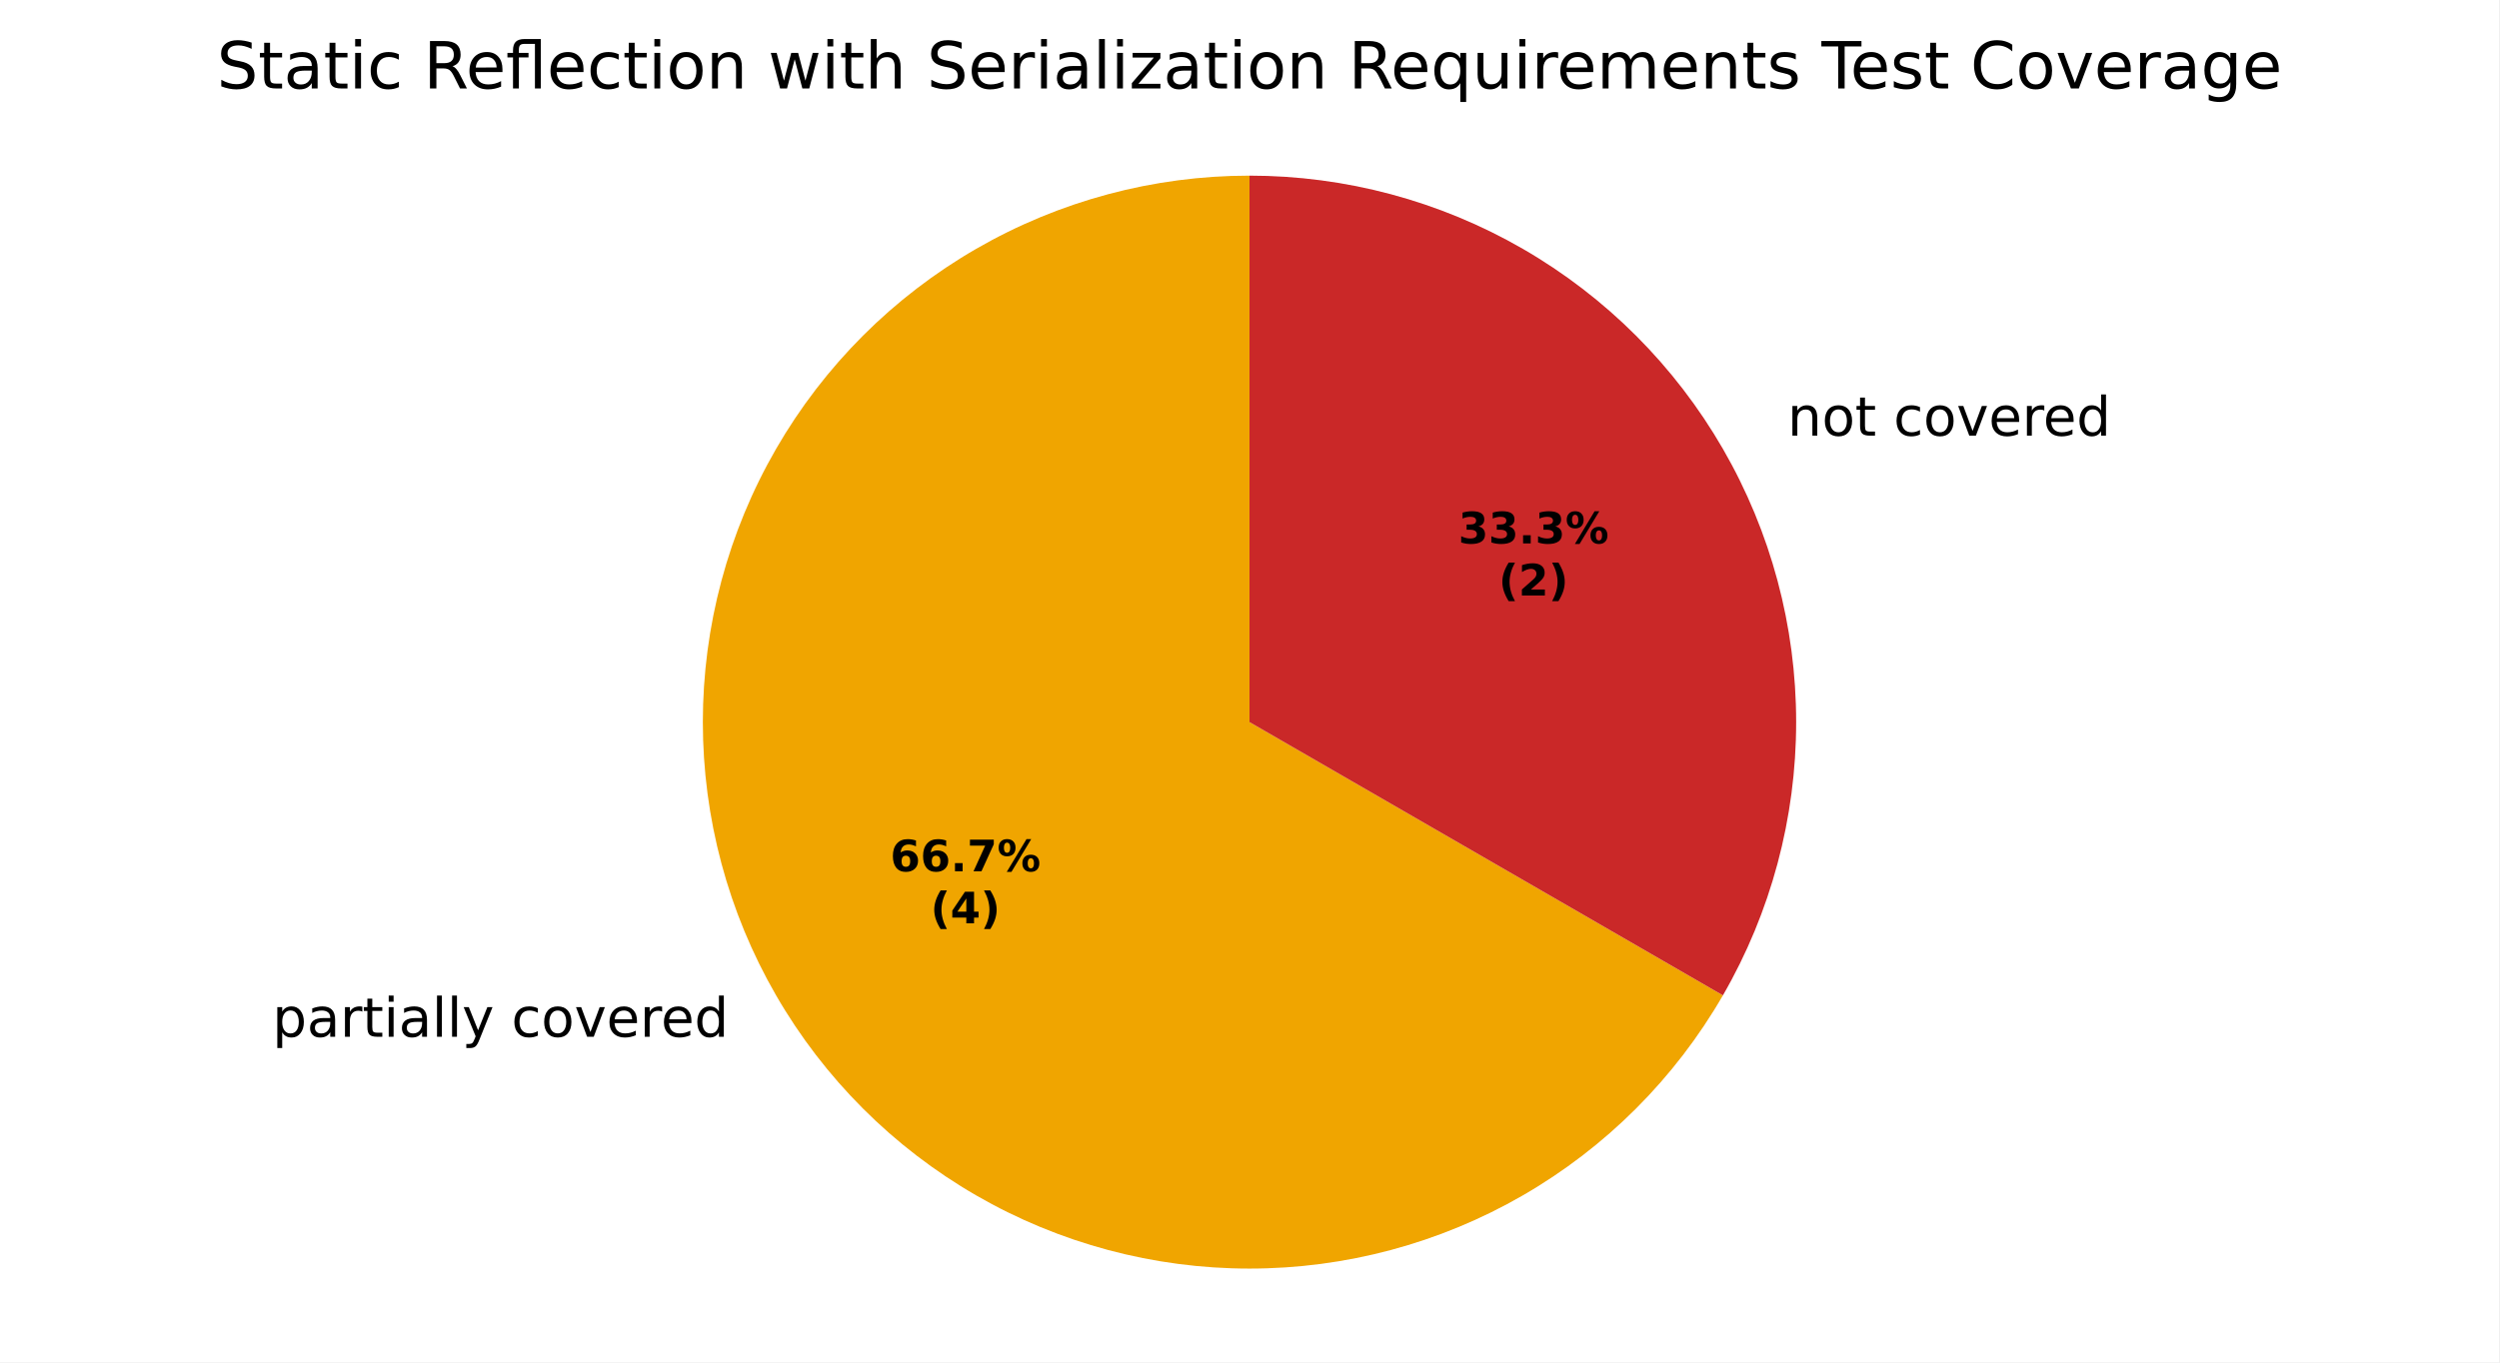
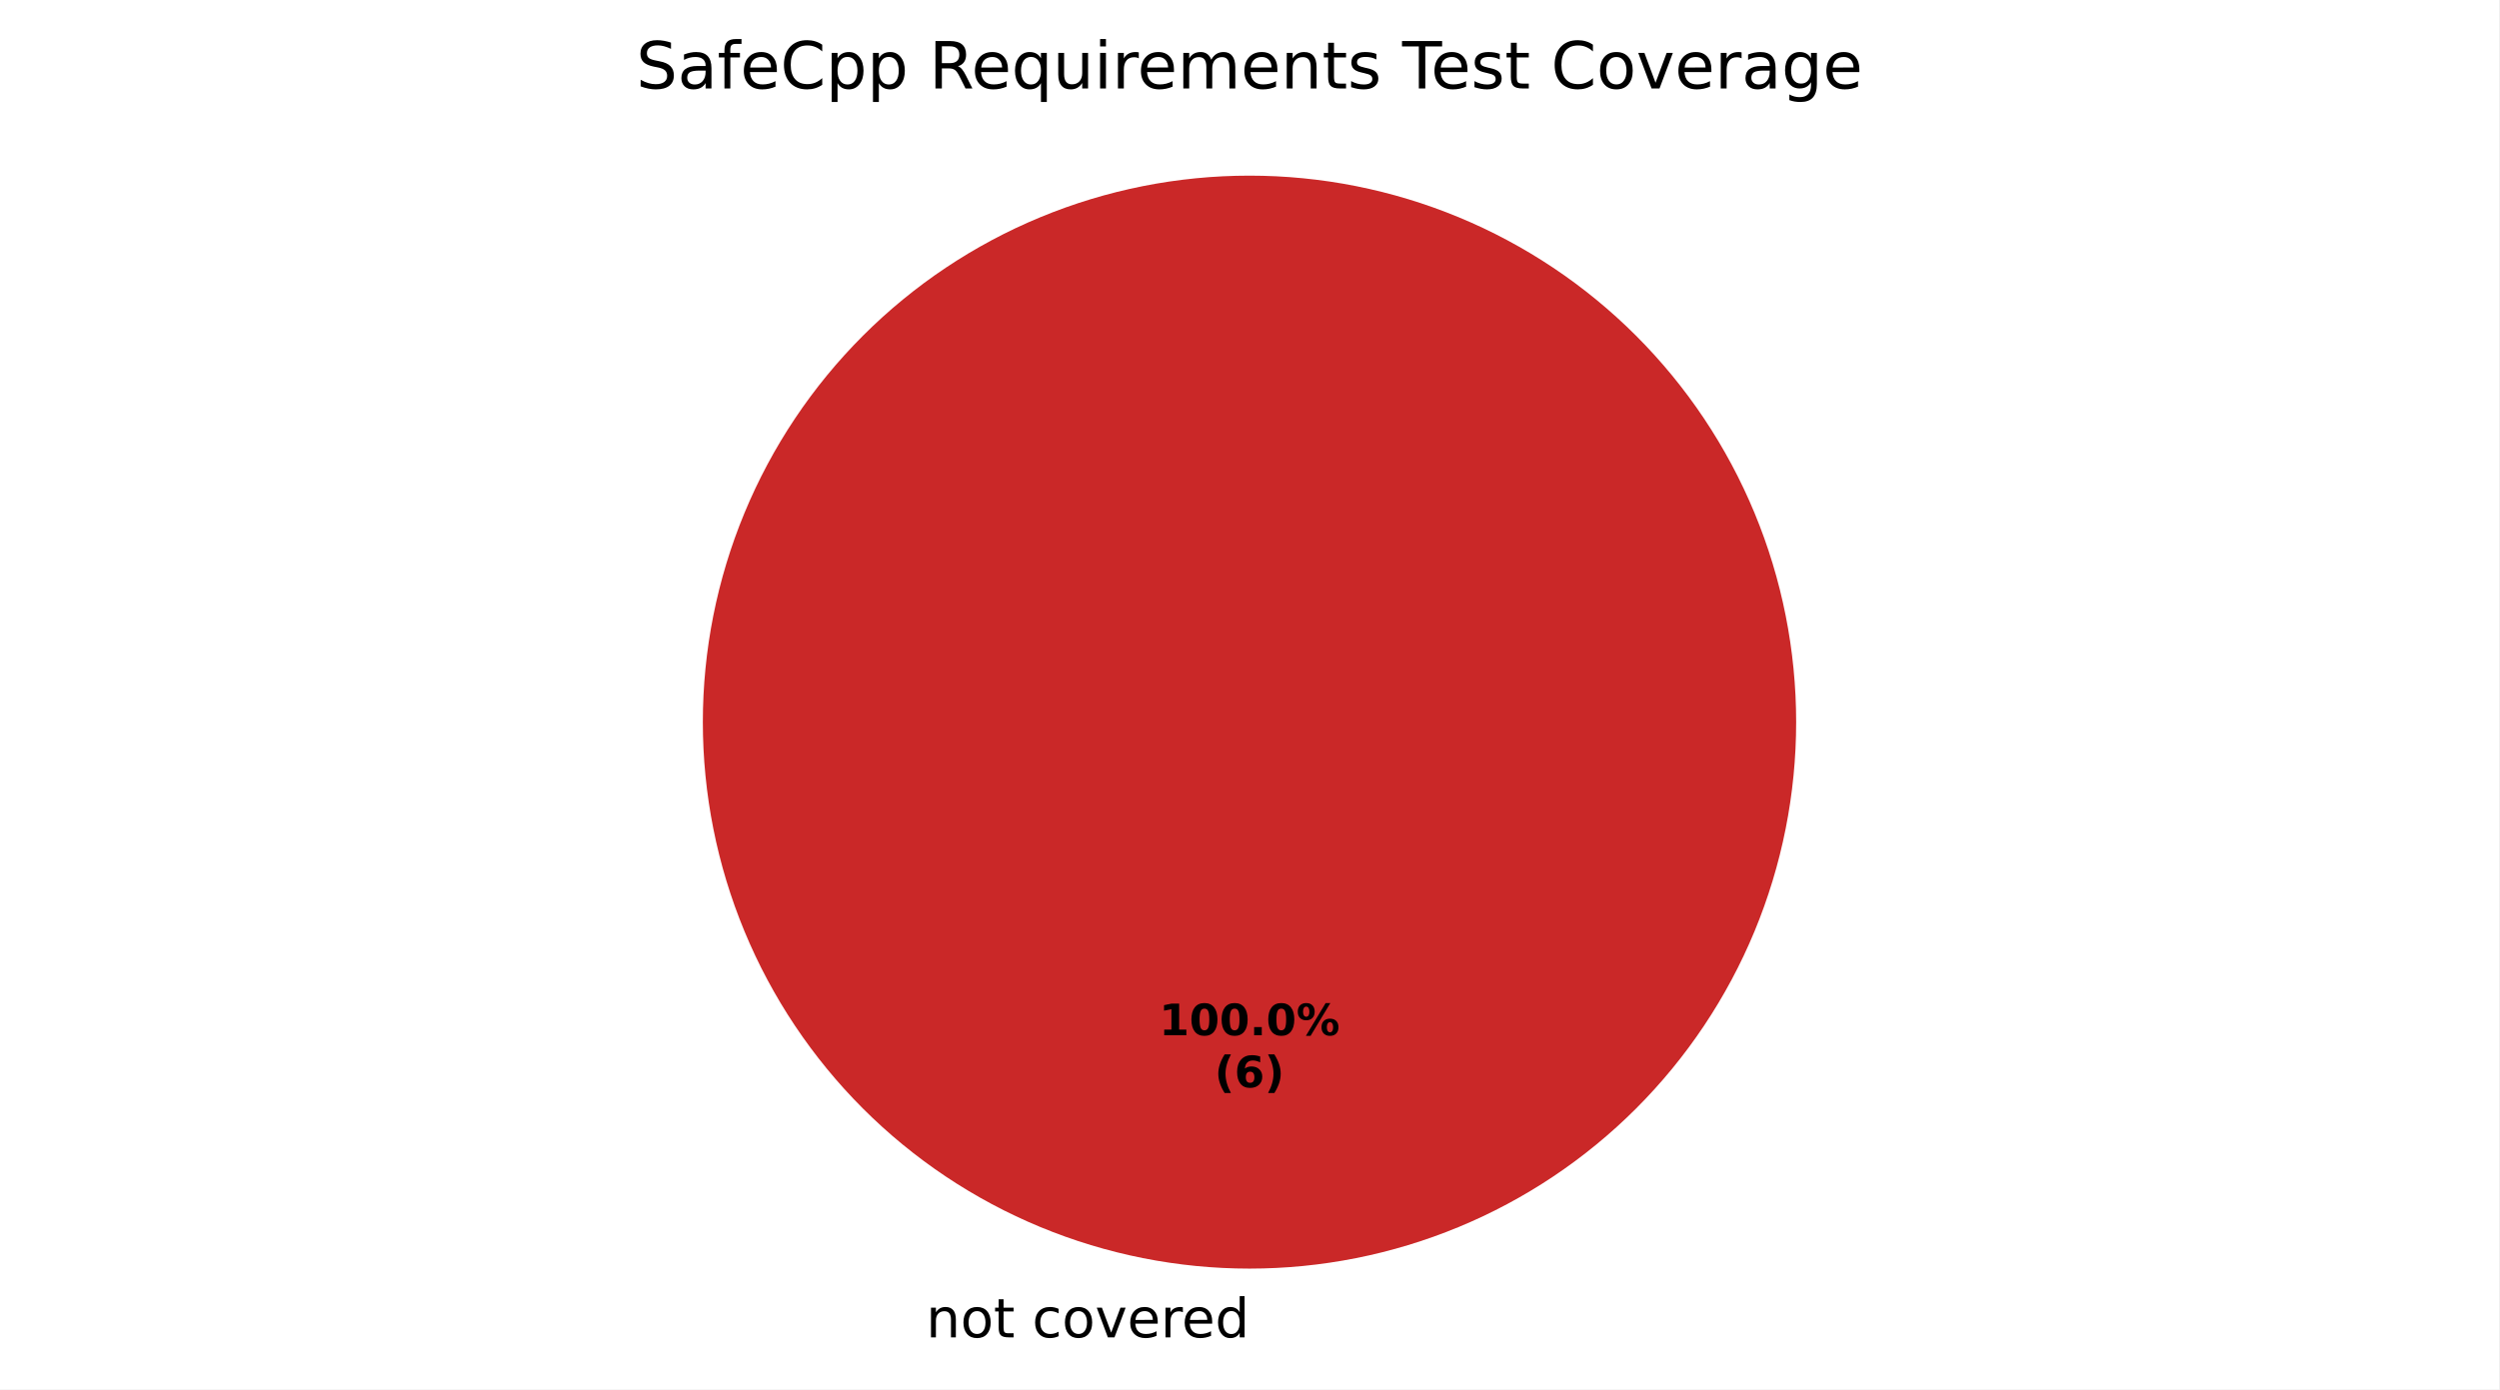
- <svg xmlns="http://www.w3.org/2000/svg" xmlns:xlink="http://www.w3.org/1999/xlink" width="460.8pt" height="251.278pt" viewBox="0 0 460.8 251.278" version="1.1">
+ <svg xmlns="http://www.w3.org/2000/svg" xmlns:xlink="http://www.w3.org/1999/xlink" width="460.8pt" height="256.279pt" viewBox="0 0 460.8 256.279" version="1.1">
  <defs>
    <style type="text/css">*{stroke-linejoin: round; stroke-linecap: butt}</style>
  </defs>
  <g id="figure_1">
    <g id="patch_1">
-       <path d="M 0 251.278  L 460.8 251.278  L 460.8 0  L 0 0  z " style="fill: #ffffff" />
+       <path d="M 0 256.279  L 460.8 256.279  L 460.8 0  L 0 0  z " style="fill: #ffffff" />
    </g>
    <g id="axes_1">
      <g id="patch_2">
        <path d="M 230.4 32.398  C 230.4 32.398 230.4 32.398 230.4 32.398  L 230.4 133.198  z " style="fill: #37a12d" />
      </g>
      <g id="patch_3">
-         <path d="M 230.4 32.398  C 212.707 32.398 195.322 37.056 180 45.903  C 164.678 54.749 151.951 67.476 143.105 82.798  C 134.258 98.121 129.6 115.505 129.6 133.198  C 129.6 150.891 134.258 168.276 143.105 183.598  C 151.951 198.921 164.678 211.647 180 220.493  C 195.322 229.34 212.707 233.998 230.4 233.998  C 248.093 233.998 265.478 229.34 280.8 220.493  C 296.122 211.647 308.849 198.921 317.695 183.598  L 230.4 133.198  z " style="fill: #f0a500" />
+         <path d="M 230.4 32.398  C 230.4 32.398 230.4 32.398 230.4 32.398  L 230.4 133.198  z " style="fill: #f0a500" />
      </g>
      <g id="patch_4">
-         <path d="M 317.695 183.598  C 326.542 168.276 331.2 150.891 331.2 133.198  C 331.2 115.505 326.542 98.121 317.695 82.798  C 308.849 67.476 296.122 54.749 280.8 45.903  C 265.478 37.056 248.093 32.398 230.4 32.398  L 230.4 133.198  z " style="fill: #ca2828" />
+         <path d="M 331.2 133.198  C 331.2 119.961 328.593 106.853 323.527 94.624  C 318.462 82.394 311.036 71.282 301.676 61.922  C 292.316 52.562 281.204 45.137 268.974 40.071  C 256.745 35.006 243.637 32.398 230.4 32.398  C 217.163 32.398 204.055 35.006 191.826 40.071  C 179.596 45.137 168.484 52.562 159.124 61.922  C 149.764 71.282 142.338 82.394 137.273 94.624  C 132.207 106.853 129.6 119.961 129.6 133.198  C 129.6 146.435 132.207 159.543 137.273 171.773  C 142.338 184.002 149.764 195.115 159.124 204.474  C 168.484 213.834 179.596 221.26 191.826 226.325  C 204.055 231.391 217.163 233.998 230.4 233.998  C 243.637 233.998 256.745 231.391 268.974 226.325  C 281.204 221.26 292.316 213.834 301.676 204.474  C 311.036 195.115 318.462 184.002 323.527 171.773  C 328.593 159.543 331.2 146.435 331.2 133.198  M 230.4 133.198  z " style="fill: #ca2828" />
      </g>
      <g id="matplotlib.axis_1" />
      <g id="matplotlib.axis_2" />
      <g id="text_1">
-         <g transform="translate(47.04854 191.2362) scale(0.1 -0.1)">
+         <g transform="translate(167.5859 246.6762) scale(0.1 -0.1)">
          <defs>
            <path id="DejaVuSans-3" transform="scale(0.015625)" />
-             <path id="DejaVuSans-53" d="M 1159 525  L 1159 -1331  L 581 -1331  L 581 3500  L 1159 3500  L 1159 2969  Q 1341 3281 1617 3432  Q 1894 3584 2278 3584  Q 2916 3584 3314 3078  Q 3713 2572 3713 1747  Q 3713 922 3314 415  Q 2916 -91 2278 -91  Q 1894 -91 1617 61  Q 1341 213 1159 525  z M 3116 1747  Q 3116 2381 2855 2742  Q 2594 3103 2138 3103  Q 1681 3103 1420 2742  Q 1159 2381 1159 1747  Q 1159 1113 1420 752  Q 1681 391 2138 391  Q 2594 391 2855 752  Q 3116 1113 3116 1747  z " transform="scale(0.015625)" />
-             <path id="DejaVuSans-44" d="M 2194 1759  Q 1497 1759 1228 1600  Q 959 1441 959 1056  Q 959 750 1161 570  Q 1363 391 1709 391  Q 2188 391 2477 730  Q 2766 1069 2766 1631  L 2766 1759  L 2194 1759  z M 3341 1997  L 3341 0  L 2766 0  L 2766 531  Q 2569 213 2275 61  Q 1981 -91 1556 -91  Q 1019 -91 701 211  Q 384 513 384 1019  Q 384 1609 779 1909  Q 1175 2209 1959 2209  L 2766 2209  L 2766 2266  Q 2766 2663 2505 2880  Q 2244 3097 1772 3097  Q 1472 3097 1187 3025  Q 903 2953 641 2809  L 641 3341  Q 956 3463 1253 3523  Q 1550 3584 1831 3584  Q 2591 3584 2966 3190  Q 3341 2797 3341 1997  z " transform="scale(0.015625)" />
-             <path id="DejaVuSans-55" d="M 2631 2963  Q 2534 3019 2420 3045  Q 2306 3072 2169 3072  Q 1681 3072 1420 2755  Q 1159 2438 1159 1844  L 1159 0  L 581 0  L 581 3500  L 1159 3500  L 1159 2956  Q 1341 3275 1631 3429  Q 1922 3584 2338 3584  Q 2397 3584 2469 3576  Q 2541 3569 2628 3553  L 2631 2963  z " transform="scale(0.015625)" />
+             <path id="DejaVuSans-51" d="M 3513 2113  L 3513 0  L 2938 0  L 2938 2094  Q 2938 2591 2744 2837  Q 2550 3084 2163 3084  Q 1697 3084 1428 2787  Q 1159 2491 1159 1978  L 1159 0  L 581 0  L 581 3500  L 1159 3500  L 1159 2956  Q 1366 3272 1645 3428  Q 1925 3584 2291 3584  Q 2894 3584 3203 3211  Q 3513 2838 3513 2113  z " transform="scale(0.015625)" />
+             <path id="DejaVuSans-52" d="M 1959 3097  Q 1497 3097 1228 2736  Q 959 2375 959 1747  Q 959 1119 1226 758  Q 1494 397 1959 397  Q 2419 397 2687 759  Q 2956 1122 2956 1747  Q 2956 2369 2687 2733  Q 2419 3097 1959 3097  z M 1959 3584  Q 2709 3584 3137 3096  Q 3566 2609 3566 1747  Q 3566 888 3137 398  Q 2709 -91 1959 -91  Q 1206 -91 779 398  Q 353 888 353 1747  Q 353 2609 779 3096  Q 1206 3584 1959 3584  z " transform="scale(0.015625)" />
            <path id="DejaVuSans-57" d="M 1172 4494  L 1172 3500  L 2356 3500  L 2356 3053  L 1172 3053  L 1172 1153  Q 1172 725 1289 603  Q 1406 481 1766 481  L 2356 481  L 2356 0  L 1766 0  Q 1100 0 847 248  Q 594 497 594 1153  L 594 3053  L 172 3053  L 172 3500  L 594 3500  L 594 4494  L 1172 4494  z " transform="scale(0.015625)" />
-             <path id="DejaVuSans-4c" d="M 603 3500  L 1178 3500  L 1178 0  L 603 0  L 603 3500  z M 603 4863  L 1178 4863  L 1178 4134  L 603 4134  L 603 4863  z " transform="scale(0.015625)" />
-             <path id="DejaVuSans-4f" d="M 603 4863  L 1178 4863  L 1178 0  L 603 0  L 603 4863  z " transform="scale(0.015625)" />
-             <path id="DejaVuSans-5c" d="M 2059 -325  Q 1816 -950 1584 -1140  Q 1353 -1331 966 -1331  L 506 -1331  L 506 -850  L 844 -850  Q 1081 -850 1212 -737  Q 1344 -625 1503 -206  L 1606 56  L 191 3500  L 800 3500  L 1894 763  L 2988 3500  L 3597 3500  L 2059 -325  z " transform="scale(0.015625)" />
            <path id="DejaVuSans-46" d="M 3122 3366  L 3122 2828  Q 2878 2963 2633 3030  Q 2388 3097 2138 3097  Q 1578 3097 1268 2742  Q 959 2388 959 1747  Q 959 1106 1268 751  Q 1578 397 2138 397  Q 2388 397 2633 464  Q 2878 531 3122 666  L 3122 134  Q 2881 22 2623 -34  Q 2366 -91 2075 -91  Q 1284 -91 818 406  Q 353 903 353 1747  Q 353 2603 823 3093  Q 1294 3584 2113 3584  Q 2378 3584 2631 3529  Q 2884 3475 3122 3366  z " transform="scale(0.015625)" />
-             <path id="DejaVuSans-52" d="M 1959 3097  Q 1497 3097 1228 2736  Q 959 2375 959 1747  Q 959 1119 1226 758  Q 1494 397 1959 397  Q 2419 397 2687 759  Q 2956 1122 2956 1747  Q 2956 2369 2687 2733  Q 2419 3097 1959 3097  z M 1959 3584  Q 2709 3584 3137 3096  Q 3566 2609 3566 1747  Q 3566 888 3137 398  Q 2709 -91 1959 -91  Q 1206 -91 779 398  Q 353 888 353 1747  Q 353 2609 779 3096  Q 1206 3584 1959 3584  z " transform="scale(0.015625)" />
            <path id="DejaVuSans-59" d="M 191 3500  L 800 3500  L 1894 563  L 2988 3500  L 3597 3500  L 2284 0  L 1503 0  L 191 3500  z " transform="scale(0.015625)" />
            <path id="DejaVuSans-48" d="M 3597 1894  L 3597 1613  L 953 1613  Q 991 1019 1311 708  Q 1631 397 2203 397  Q 2534 397 2845 478  Q 3156 559 3463 722  L 3463 178  Q 3153 47 2828 -22  Q 2503 -91 2169 -91  Q 1331 -91 842 396  Q 353 884 353 1716  Q 353 2575 817 3079  Q 1281 3584 2069 3584  Q 2775 3584 3186 3129  Q 3597 2675 3597 1894  z M 3022 2063  Q 3016 2534 2758 2815  Q 2500 3097 2075 3097  Q 1594 3097 1305 2825  Q 1016 2553 972 2059  L 3022 2063  z " transform="scale(0.015625)" />
+             <path id="DejaVuSans-55" d="M 2631 2963  Q 2534 3019 2420 3045  Q 2306 3072 2169 3072  Q 1681 3072 1420 2755  Q 1159 2438 1159 1844  L 1159 0  L 581 0  L 581 3500  L 1159 3500  L 1159 2956  Q 1341 3275 1631 3429  Q 1922 3584 2338 3584  Q 2397 3584 2469 3576  Q 2541 3569 2628 3553  L 2631 2963  z " transform="scale(0.015625)" />
            <path id="DejaVuSans-47" d="M 2906 2969  L 2906 4863  L 3481 4863  L 3481 0  L 2906 0  L 2906 525  Q 2725 213 2448 61  Q 2172 -91 1784 -91  Q 1150 -91 751 415  Q 353 922 353 1747  Q 353 2572 751 3078  Q 1150 3584 1784 3584  Q 2172 3584 2448 3432  Q 2725 3281 2906 2969  z M 947 1747  Q 947 1113 1208 752  Q 1469 391 1925 391  Q 2381 391 2643 752  Q 2906 1113 2906 1747  Q 2906 2381 2643 2742  Q 2381 3103 1925 3103  Q 1469 3103 1208 2742  Q 947 2381 947 1747  z " transform="scale(0.015625)" />
-           </defs>
-           <use xlink:href="#DejaVuSans-3" />
-           <use xlink:href="#DejaVuSans-53" transform="translate(31.78125 0)" />
-           <use xlink:href="#DejaVuSans-44" transform="translate(95.26562 0)" />
-           <use xlink:href="#DejaVuSans-55" transform="translate(156.5469 0)" />
-           <use xlink:href="#DejaVuSans-57" transform="translate(197.6562 0)" />
-           <use xlink:href="#DejaVuSans-4c" transform="translate(236.8594 0)" />
-           <use xlink:href="#DejaVuSans-44" transform="translate(264.6406 0)" />
-           <use xlink:href="#DejaVuSans-4f" transform="translate(325.9219 0)" />
-           <use xlink:href="#DejaVuSans-4f" transform="translate(353.7031 0)" />
-           <use xlink:href="#DejaVuSans-5c" transform="translate(381.4844 0)" />
-           <use xlink:href="#DejaVuSans-3" transform="translate(440.6719 0)" />
-           <use xlink:href="#DejaVuSans-46" transform="translate(472.4531 0)" />
-           <use xlink:href="#DejaVuSans-52" transform="translate(527.4375 0)" />
-           <use xlink:href="#DejaVuSans-59" transform="translate(588.625 0)" />
-           <use xlink:href="#DejaVuSans-48" transform="translate(647.8125 0)" />
-           <use xlink:href="#DejaVuSans-55" transform="translate(709.3438 0)" />
-           <use xlink:href="#DejaVuSans-48" transform="translate(748.25 0)" />
-           <use xlink:href="#DejaVuSans-47" transform="translate(809.7812 0)" />
-         </g>
-       </g>
-       <g id="text_2">
-         <g transform="translate(326.4249 80.35617) scale(0.1 -0.1)">
-           <defs>
-             <path id="DejaVuSans-51" d="M 3513 2113  L 3513 0  L 2938 0  L 2938 2094  Q 2938 2591 2744 2837  Q 2550 3084 2163 3084  Q 1697 3084 1428 2787  Q 1159 2491 1159 1978  L 1159 0  L 581 0  L 581 3500  L 1159 3500  L 1159 2956  Q 1366 3272 1645 3428  Q 1925 3584 2291 3584  Q 2894 3584 3203 3211  Q 3513 2838 3513 2113  z " transform="scale(0.015625)" />
          </defs>
          <use xlink:href="#DejaVuSans-3" />
          <use xlink:href="#DejaVuSans-51" transform="translate(31.78125 0)" />
          <use xlink:href="#DejaVuSans-52" transform="translate(95.15625 0)" />
          <use xlink:href="#DejaVuSans-57" transform="translate(156.3438 0)" />
          <use xlink:href="#DejaVuSans-3" transform="translate(195.5469 0)" />
          <use xlink:href="#DejaVuSans-46" transform="translate(227.3281 0)" />
          <use xlink:href="#DejaVuSans-52" transform="translate(282.3125 0)" />
          <use xlink:href="#DejaVuSans-59" transform="translate(343.5 0)" />
          <use xlink:href="#DejaVuSans-48" transform="translate(402.6875 0)" />
          <use xlink:href="#DejaVuSans-55" transform="translate(464.2188 0)" />
          <use xlink:href="#DejaVuSans-48" transform="translate(503.125 0)" />
          <use xlink:href="#DejaVuSans-47" transform="translate(564.6562 0)" />
        </g>
      </g>
-       <g id="text_3">
-         <g transform="translate(164.1459 160.7155) scale(0.08 -0.08)">
+       <g id="text_2">
+         <g transform="translate(213.74 190.9555) scale(0.08 -0.08)">
          <defs>
-             <path id="DejaVuSans-Bold-19" d="M 2316 2303  Q 2000 2303 1842 2098  Q 1684 1894 1684 1484  Q 1684 1075 1842 870  Q 2000 666 2316 666  Q 2634 666 2792 870  Q 2950 1075 2950 1484  Q 2950 1894 2792 2098  Q 2634 2303 2316 2303  z M 3803 4544  L 3803 3681  Q 3506 3822 3243 3889  Q 2981 3956 2731 3956  Q 2194 3956 1894 3657  Q 1594 3359 1544 2772  Q 1750 2925 1990 3001  Q 2231 3078 2516 3078  Q 3231 3078 3670 2659  Q 4109 2241 4109 1563  Q 4109 813 3618 361  Q 3128 -91 2303 -91  Q 1394 -91 895 523  Q 397 1138 397 2266  Q 397 3422 980 4083  Q 1563 4744 2578 4744  Q 2900 4744 3203 4694  Q 3506 4644 3803 4544  z " transform="scale(0.015625)" />
+             <path id="DejaVuSans-Bold-14" d="M 750 831  L 1813 831  L 1813 3847  L 722 3622  L 722 4441  L 1806 4666  L 2950 4666  L 2950 831  L 4013 831  L 4013 0  L 750 0  L 750 831  z " transform="scale(0.015625)" />
+             <path id="DejaVuSans-Bold-13" d="M 2944 2338  Q 2944 3213 2780 3570  Q 2616 3928 2228 3928  Q 1841 3928 1675 3570  Q 1509 3213 1509 2338  Q 1509 1453 1675 1090  Q 1841 728 2228 728  Q 2613 728 2778 1090  Q 2944 1453 2944 2338  z M 4147 2328  Q 4147 1169 3647 539  Q 3147 -91 2228 -91  Q 1306 -91 806 539  Q 306 1169 306 2328  Q 306 3491 806 4120  Q 1306 4750 2228 4750  Q 3147 4750 3647 4120  Q 4147 3491 4147 2328  z " transform="scale(0.015625)" />
            <path id="DejaVuSans-Bold-11" d="M 653 1209  L 1778 1209  L 1778 0  L 653 0  L 653 1209  z " transform="scale(0.015625)" />
-             <path id="DejaVuSans-Bold-1a" d="M 428 4666  L 3944 4666  L 3944 3988  L 2125 0  L 953 0  L 2675 3781  L 428 3781  L 428 4666  z " transform="scale(0.015625)" />
            <path id="DejaVuSans-Bold-8" d="M 4959 1925  Q 4738 1925 4616 1733  Q 4494 1541 4494 1184  Q 4494 825 4614 633  Q 4734 441 4959 441  Q 5184 441 5303 633  Q 5422 825 5422 1184  Q 5422 1541 5301 1733  Q 5181 1925 4959 1925  z M 4959 2450  Q 5541 2450 5875 2112  Q 6209 1775 6209 1184  Q 6209 594 5875 251  Q 5541 -91 4959 -91  Q 4378 -91 4042 251  Q 3706 594 3706 1184  Q 3706 1772 4042 2111  Q 4378 2450 4959 2450  z M 2094 -91  L 1403 -91  L 4319 4750  L 5013 4750  L 2094 -91  z M 1453 4750  Q 2034 4750 2367 4411  Q 2700 4072 2700 3481  Q 2700 2891 2367 2550  Q 2034 2209 1453 2209  Q 872 2209 539 2550  Q 206 2891 206 3481  Q 206 4072 539 4411  Q 872 4750 1453 4750  z M 1453 4225  Q 1228 4225 1106 4031  Q 984 3838 984 3481  Q 984 3122 1106 2926  Q 1228 2731 1453 2731  Q 1678 2731 1798 2926  Q 1919 3122 1919 3481  Q 1919 3838 1797 4031  Q 1675 4225 1453 4225  z " transform="scale(0.015625)" />
          </defs>
-           <use xlink:href="#DejaVuSans-Bold-19" />
-           <use xlink:href="#DejaVuSans-Bold-19" transform="translate(69.57812 0)" />
-           <use xlink:href="#DejaVuSans-Bold-11" transform="translate(139.1562 0)" />
-           <use xlink:href="#DejaVuSans-Bold-1a" transform="translate(177.1406 0)" />
-           <use xlink:href="#DejaVuSans-Bold-8" transform="translate(246.7188 0)" />
+           <use xlink:href="#DejaVuSans-Bold-14" />
+           <use xlink:href="#DejaVuSans-Bold-13" transform="translate(69.57812 0)" />
+           <use xlink:href="#DejaVuSans-Bold-13" transform="translate(139.1562 0)" />
+           <use xlink:href="#DejaVuSans-Bold-11" transform="translate(208.7344 0)" />
+           <use xlink:href="#DejaVuSans-Bold-13" transform="translate(246.7188 0)" />
+           <use xlink:href="#DejaVuSans-Bold-8" transform="translate(316.2969 0)" />
        </g>
-         <g transform="translate(171.5834 170.317) scale(0.08 -0.08)">
+         <g transform="translate(223.9606 200.557) scale(0.08 -0.08)">
          <defs>
            <path id="DejaVuSans-Bold-b" d="M 2413 -844  L 1484 -844  Q 1006 -72 778 623  Q 550 1319 550 2003  Q 550 2688 779 3389  Q 1009 4091 1484 4856  L 2413 4856  Q 2013 4116 1813 3408  Q 1613 2700 1613 2009  Q 1613 1319 1811 609  Q 2009 -100 2413 -844  z " transform="scale(0.015625)" />
-             <path id="DejaVuSans-Bold-17" d="M 2356 3675  L 1038 1722  L 2356 1722  L 2356 3675  z M 2156 4666  L 3494 4666  L 3494 1722  L 4159 1722  L 4159 850  L 3494 850  L 3494 0  L 2356 0  L 2356 850  L 288 850  L 288 1881  L 2156 4666  z " transform="scale(0.015625)" />
+             <path id="DejaVuSans-Bold-19" d="M 2316 2303  Q 2000 2303 1842 2098  Q 1684 1894 1684 1484  Q 1684 1075 1842 870  Q 2000 666 2316 666  Q 2634 666 2792 870  Q 2950 1075 2950 1484  Q 2950 1894 2792 2098  Q 2634 2303 2316 2303  z M 3803 4544  L 3803 3681  Q 3506 3822 3243 3889  Q 2981 3956 2731 3956  Q 2194 3956 1894 3657  Q 1594 3359 1544 2772  Q 1750 2925 1990 3001  Q 2231 3078 2516 3078  Q 3231 3078 3670 2659  Q 4109 2241 4109 1563  Q 4109 813 3618 361  Q 3128 -91 2303 -91  Q 1394 -91 895 523  Q 397 1138 397 2266  Q 397 3422 980 4083  Q 1563 4744 2578 4744  Q 2900 4744 3203 4694  Q 3506 4644 3803 4544  z " transform="scale(0.015625)" />
            <path id="DejaVuSans-Bold-c" d="M 513 -844  Q 913 -100 1113 609  Q 1313 1319 1313 2009  Q 1313 2700 1113 3408  Q 913 4116 513 4856  L 1441 4856  Q 1916 4091 2145 3389  Q 2375 2688 2375 2003  Q 2375 1319 2147 623  Q 1919 -72 1441 -844  L 513 -844  z " transform="scale(0.015625)" />
          </defs>
          <use xlink:href="#DejaVuSans-Bold-b" />
-           <use xlink:href="#DejaVuSans-Bold-17" transform="translate(45.70312 0)" />
+           <use xlink:href="#DejaVuSans-Bold-19" transform="translate(45.70312 0)" />
          <use xlink:href="#DejaVuSans-Bold-c" transform="translate(115.2812 0)" />
        </g>
      </g>
-       <g id="text_4">
-         <g transform="translate(268.9003 100.2355) scale(0.08 -0.08)">
-           <defs>
-             <path id="DejaVuSans-Bold-16" d="M 2981 2516  Q 3453 2394 3698 2092  Q 3944 1791 3944 1325  Q 3944 631 3412 270  Q 2881 -91 1863 -91  Q 1503 -91 1142 -33  Q 781 25 428 141  L 428 1069  Q 766 900 1098 814  Q 1431 728 1753 728  Q 2231 728 2486 893  Q 2741 1059 2741 1369  Q 2741 1688 2480 1852  Q 2219 2016 1709 2016  L 1228 2016  L 1228 2791  L 1734 2791  Q 2188 2791 2409 2933  Q 2631 3075 2631 3366  Q 2631 3634 2415 3781  Q 2200 3928 1806 3928  Q 1516 3928 1219 3862  Q 922 3797 628 3669  L 628 4550  Q 984 4650 1334 4700  Q 1684 4750 2022 4750  Q 2931 4750 3382 4451  Q 3834 4153 3834 3553  Q 3834 3144 3618 2883  Q 3403 2622 2981 2516  z " transform="scale(0.015625)" />
-           </defs>
-           <use xlink:href="#DejaVuSans-Bold-16" />
-           <use xlink:href="#DejaVuSans-Bold-16" transform="translate(69.57812 0)" />
-           <use xlink:href="#DejaVuSans-Bold-11" transform="translate(139.1562 0)" />
-           <use xlink:href="#DejaVuSans-Bold-16" transform="translate(177.1406 0)" />
-           <use xlink:href="#DejaVuSans-Bold-8" transform="translate(246.7188 0)" />
-         </g>
-         <g transform="translate(276.3378 109.837) scale(0.08 -0.08)">
-           <defs>
-             <path id="DejaVuSans-Bold-15" d="M 1844 884  L 3897 884  L 3897 0  L 506 0  L 506 884  L 2209 2388  Q 2438 2594 2547 2791  Q 2656 2988 2656 3200  Q 2656 3528 2436 3728  Q 2216 3928 1850 3928  Q 1569 3928 1234 3808  Q 900 3688 519 3450  L 519 4475  Q 925 4609 1322 4679  Q 1719 4750 2100 4750  Q 2938 4750 3402 4381  Q 3866 4013 3866 3353  Q 3866 2972 3669 2642  Q 3472 2313 2841 1759  L 1844 884  z " transform="scale(0.015625)" />
-           </defs>
-           <use xlink:href="#DejaVuSans-Bold-b" />
-           <use xlink:href="#DejaVuSans-Bold-15" transform="translate(45.70312 0)" />
-           <use xlink:href="#DejaVuSans-Bold-c" transform="translate(115.2812 0)" />
-         </g>
-       </g>
-       <g id="text_5">
-         <g transform="translate(39.97875 16.31812) scale(0.12 -0.12)">
+       <g id="text_3">
+         <g transform="translate(117.3047 16.31812) scale(0.12 -0.12)">
          <defs>
            <path id="DejaVuSans-36" d="M 3425 4513  L 3425 3897  Q 3066 4069 2747 4153  Q 2428 4238 2131 4238  Q 1616 4238 1336 4038  Q 1056 3838 1056 3469  Q 1056 3159 1242 3001  Q 1428 2844 1947 2747  L 2328 2669  Q 3034 2534 3370 2195  Q 3706 1856 3706 1288  Q 3706 609 3251 259  Q 2797 -91 1919 -91  Q 1588 -91 1214 -16  Q 841 59 441 206  L 441 856  Q 825 641 1194 531  Q 1563 422 1919 422  Q 2459 422 2753 634  Q 3047 847 3047 1241  Q 3047 1584 2836 1778  Q 2625 1972 2144 2069  L 1759 2144  Q 1053 2284 737 2584  Q 422 2884 422 3419  Q 422 4038 858 4394  Q 1294 4750 2059 4750  Q 2388 4750 2728 4690  Q 3069 4631 3425 4513  z " transform="scale(0.015625)" />
+             <path id="DejaVuSans-44" d="M 2194 1759  Q 1497 1759 1228 1600  Q 959 1441 959 1056  Q 959 750 1161 570  Q 1363 391 1709 391  Q 2188 391 2477 730  Q 2766 1069 2766 1631  L 2766 1759  L 2194 1759  z M 3341 1997  L 3341 0  L 2766 0  L 2766 531  Q 2569 213 2275 61  Q 1981 -91 1556 -91  Q 1019 -91 701 211  Q 384 513 384 1019  Q 384 1609 779 1909  Q 1175 2209 1959 2209  L 2766 2209  L 2766 2266  Q 2766 2663 2505 2880  Q 2244 3097 1772 3097  Q 1472 3097 1187 3025  Q 903 2953 641 2809  L 641 3341  Q 956 3463 1253 3523  Q 1550 3584 1831 3584  Q 2591 3584 2966 3190  Q 3341 2797 3341 1997  z " transform="scale(0.015625)" />
+             <path id="DejaVuSans-49" d="M 2375 4863  L 2375 4384  L 1825 4384  Q 1516 4384 1395 4259  Q 1275 4134 1275 3809  L 1275 3500  L 2222 3500  L 2222 3053  L 1275 3053  L 1275 0  L 697 0  L 697 3053  L 147 3053  L 147 3500  L 697 3500  L 697 3744  Q 697 4328 969 4595  Q 1241 4863 1831 4863  L 2375 4863  z " transform="scale(0.015625)" />
+             <path id="DejaVuSans-26" d="M 4122 4306  L 4122 3641  Q 3803 3938 3442 4084  Q 3081 4231 2675 4231  Q 1875 4231 1450 3742  Q 1025 3253 1025 2328  Q 1025 1406 1450 917  Q 1875 428 2675 428  Q 3081 428 3442 575  Q 3803 722 4122 1019  L 4122 359  Q 3791 134 3420 21  Q 3050 -91 2638 -91  Q 1578 -91 968 557  Q 359 1206 359 2328  Q 359 3453 968 4101  Q 1578 4750 2638 4750  Q 3056 4750 3426 4639  Q 3797 4528 4122 4306  z " transform="scale(0.015625)" />
+             <path id="DejaVuSans-53" d="M 1159 525  L 1159 -1331  L 581 -1331  L 581 3500  L 1159 3500  L 1159 2969  Q 1341 3281 1617 3432  Q 1894 3584 2278 3584  Q 2916 3584 3314 3078  Q 3713 2572 3713 1747  Q 3713 922 3314 415  Q 2916 -91 2278 -91  Q 1894 -91 1617 61  Q 1341 213 1159 525  z M 3116 1747  Q 3116 2381 2855 2742  Q 2594 3103 2138 3103  Q 1681 3103 1420 2742  Q 1159 2381 1159 1747  Q 1159 1113 1420 752  Q 1681 391 2138 391  Q 2594 391 2855 752  Q 3116 1113 3116 1747  z " transform="scale(0.015625)" />
            <path id="DejaVuSans-35" d="M 2841 2188  Q 3044 2119 3236 1894  Q 3428 1669 3622 1275  L 4263 0  L 3584 0  L 2988 1197  Q 2756 1666 2539 1819  Q 2322 1972 1947 1972  L 1259 1972  L 1259 0  L 628 0  L 628 4666  L 2053 4666  Q 2853 4666 3247 4331  Q 3641 3997 3641 3322  Q 3641 2881 3436 2590  Q 3231 2300 2841 2188  z M 1259 4147  L 1259 2491  L 2053 2491  Q 2509 2491 2742 2702  Q 2975 2913 2975 3322  Q 2975 3731 2742 3939  Q 2509 4147 2053 4147  L 1259 4147  z " transform="scale(0.015625)" />
-             <path id="DejaVuSans-13b0" d="M 1831 4863  L 3431 4863  L 3431 0  L 2853 0  L 2853 4384  L 1825 4384  Q 1516 4384 1395 4259  Q 1275 4134 1275 3809  L 1275 3500  L 2222 3500  L 2222 3053  L 1275 3053  L 1275 0  L 697 0  L 697 3053  L 147 3053  L 147 3500  L 697 3500  L 697 3744  Q 697 4328 969 4595  Q 1241 4863 1831 4863  z " transform="scale(0.015625)" />
-             <path id="DejaVuSans-5a" d="M 269 3500  L 844 3500  L 1563 769  L 2278 3500  L 2956 3500  L 3675 769  L 4391 3500  L 4966 3500  L 4050 0  L 3372 0  L 2619 2869  L 1863 0  L 1184 0  L 269 3500  z " transform="scale(0.015625)" />
-             <path id="DejaVuSans-4b" d="M 3513 2113  L 3513 0  L 2938 0  L 2938 2094  Q 2938 2591 2744 2837  Q 2550 3084 2163 3084  Q 1697 3084 1428 2787  Q 1159 2491 1159 1978  L 1159 0  L 581 0  L 581 4863  L 1159 4863  L 1159 2956  Q 1366 3272 1645 3428  Q 1925 3584 2291 3584  Q 2894 3584 3203 3211  Q 3513 2838 3513 2113  z " transform="scale(0.015625)" />
-             <path id="DejaVuSans-5d" d="M 353 3500  L 3084 3500  L 3084 2975  L 922 459  L 3084 459  L 3084 0  L 275 0  L 275 525  L 2438 3041  L 353 3041  L 353 3500  z " transform="scale(0.015625)" />
            <path id="DejaVuSans-54" d="M 947 1747  Q 947 1113 1208 752  Q 1469 391 1925 391  Q 2381 391 2643 752  Q 2906 1113 2906 1747  Q 2906 2381 2643 2742  Q 2381 3103 1925 3103  Q 1469 3103 1208 2742  Q 947 2381 947 1747  z M 2906 525  Q 2725 213 2448 61  Q 2172 -91 1784 -91  Q 1150 -91 751 415  Q 353 922 353 1747  Q 353 2572 751 3078  Q 1150 3584 1784 3584  Q 2172 3584 2448 3432  Q 2725 3281 2906 2969  L 2906 3500  L 3481 3500  L 3481 -1331  L 2906 -1331  L 2906 525  z " transform="scale(0.015625)" />
            <path id="DejaVuSans-58" d="M 544 1381  L 544 3500  L 1119 3500  L 1119 1403  Q 1119 906 1312 657  Q 1506 409 1894 409  Q 2359 409 2629 706  Q 2900 1003 2900 1516  L 2900 3500  L 3475 3500  L 3475 0  L 2900 0  L 2900 538  Q 2691 219 2414 64  Q 2138 -91 1772 -91  Q 1169 -91 856 284  Q 544 659 544 1381  z M 1991 3584  L 1991 3584  z " transform="scale(0.015625)" />
+             <path id="DejaVuSans-4c" d="M 603 3500  L 1178 3500  L 1178 0  L 603 0  L 603 3500  z M 603 4863  L 1178 4863  L 1178 4134  L 603 4134  L 603 4863  z " transform="scale(0.015625)" />
            <path id="DejaVuSans-50" d="M 3328 2828  Q 3544 3216 3844 3400  Q 4144 3584 4550 3584  Q 5097 3584 5394 3201  Q 5691 2819 5691 2113  L 5691 0  L 5113 0  L 5113 2094  Q 5113 2597 4934 2840  Q 4756 3084 4391 3084  Q 3944 3084 3684 2787  Q 3425 2491 3425 1978  L 3425 0  L 2847 0  L 2847 2094  Q 2847 2600 2669 2842  Q 2491 3084 2119 3084  Q 1678 3084 1418 2786  Q 1159 2488 1159 1978  L 1159 0  L 581 0  L 581 3500  L 1159 3500  L 1159 2956  Q 1356 3278 1631 3431  Q 1906 3584 2284 3584  Q 2666 3584 2933 3390  Q 3200 3197 3328 2828  z " transform="scale(0.015625)" />
            <path id="DejaVuSans-56" d="M 2834 3397  L 2834 2853  Q 2591 2978 2328 3040  Q 2066 3103 1784 3103  Q 1356 3103 1142 2972  Q 928 2841 928 2578  Q 928 2378 1081 2264  Q 1234 2150 1697 2047  L 1894 2003  Q 2506 1872 2764 1633  Q 3022 1394 3022 966  Q 3022 478 2636 193  Q 2250 -91 1575 -91  Q 1294 -91 989 -36  Q 684 19 347 128  L 347 722  Q 666 556 975 473  Q 1284 391 1588 391  Q 1994 391 2212 530  Q 2431 669 2431 922  Q 2431 1156 2273 1281  Q 2116 1406 1581 1522  L 1381 1569  Q 847 1681 609 1914  Q 372 2147 372 2553  Q 372 3047 722 3315  Q 1072 3584 1716 3584  Q 2034 3584 2315 3537  Q 2597 3491 2834 3397  z " transform="scale(0.015625)" />
            <path id="DejaVuSans-37" d="M -19 4666  L 3928 4666  L 3928 4134  L 2272 4134  L 2272 0  L 1638 0  L 1638 4134  L -19 4134  L -19 4666  z " transform="scale(0.015625)" />
-             <path id="DejaVuSans-26" d="M 4122 4306  L 4122 3641  Q 3803 3938 3442 4084  Q 3081 4231 2675 4231  Q 1875 4231 1450 3742  Q 1025 3253 1025 2328  Q 1025 1406 1450 917  Q 1875 428 2675 428  Q 3081 428 3442 575  Q 3803 722 4122 1019  L 4122 359  Q 3791 134 3420 21  Q 3050 -91 2638 -91  Q 1578 -91 968 557  Q 359 1206 359 2328  Q 359 3453 968 4101  Q 1578 4750 2638 4750  Q 3056 4750 3426 4639  Q 3797 4528 4122 4306  z " transform="scale(0.015625)" />
            <path id="DejaVuSans-4a" d="M 2906 1791  Q 2906 2416 2648 2759  Q 2391 3103 1925 3103  Q 1463 3103 1205 2759  Q 947 2416 947 1791  Q 947 1169 1205 825  Q 1463 481 1925 481  Q 2391 481 2648 825  Q 2906 1169 2906 1791  z M 3481 434  Q 3481 -459 3084 -895  Q 2688 -1331 1869 -1331  Q 1566 -1331 1297 -1286  Q 1028 -1241 775 -1147  L 775 -588  Q 1028 -725 1275 -790  Q 1522 -856 1778 -856  Q 2344 -856 2625 -561  Q 2906 -266 2906 331  L 2906 616  Q 2728 306 2450 153  Q 2172 0 1784 0  Q 1141 0 747 490  Q 353 981 353 1791  Q 353 2603 747 3093  Q 1141 3584 1784 3584  Q 2172 3584 2450 3431  Q 2728 3278 2906 2969  L 2906 3500  L 3481 3500  L 3481 434  z " transform="scale(0.015625)" />
          </defs>
          <use xlink:href="#DejaVuSans-36" />
-           <use xlink:href="#DejaVuSans-57" transform="translate(63.48438 0)" />
-           <use xlink:href="#DejaVuSans-44" transform="translate(102.6875 0)" />
-           <use xlink:href="#DejaVuSans-57" transform="translate(163.9688 0)" />
-           <use xlink:href="#DejaVuSans-4c" transform="translate(203.1719 0)" />
-           <use xlink:href="#DejaVuSans-46" transform="translate(230.9531 0)" />
-           <use xlink:href="#DejaVuSans-3" transform="translate(285.9375 0)" />
-           <use xlink:href="#DejaVuSans-35" transform="translate(317.7188 0)" />
-           <use xlink:href="#DejaVuSans-48" transform="translate(382.7188 0)" />
-           <use xlink:href="#DejaVuSans-13b0" transform="translate(444.25 0)" />
-           <use xlink:href="#DejaVuSans-48" transform="translate(507.2344 0)" />
-           <use xlink:href="#DejaVuSans-46" transform="translate(568.7656 0)" />
-           <use xlink:href="#DejaVuSans-57" transform="translate(623.75 0)" />
-           <use xlink:href="#DejaVuSans-4c" transform="translate(662.9531 0)" />
-           <use xlink:href="#DejaVuSans-52" transform="translate(690.7344 0)" />
-           <use xlink:href="#DejaVuSans-51" transform="translate(751.9219 0)" />
-           <use xlink:href="#DejaVuSans-3" transform="translate(815.2969 0)" />
-           <use xlink:href="#DejaVuSans-5a" transform="translate(847.0781 0)" />
-           <use xlink:href="#DejaVuSans-4c" transform="translate(928.8594 0)" />
-           <use xlink:href="#DejaVuSans-57" transform="translate(956.6406 0)" />
-           <use xlink:href="#DejaVuSans-4b" transform="translate(995.8438 0)" />
-           <use xlink:href="#DejaVuSans-3" transform="translate(1059.219 0)" />
-           <use xlink:href="#DejaVuSans-36" transform="translate(1091 0)" />
-           <use xlink:href="#DejaVuSans-48" transform="translate(1154.484 0)" />
-           <use xlink:href="#DejaVuSans-55" transform="translate(1216.016 0)" />
-           <use xlink:href="#DejaVuSans-4c" transform="translate(1257.125 0)" />
-           <use xlink:href="#DejaVuSans-44" transform="translate(1284.906 0)" />
-           <use xlink:href="#DejaVuSans-4f" transform="translate(1346.188 0)" />
-           <use xlink:href="#DejaVuSans-4c" transform="translate(1373.969 0)" />
-           <use xlink:href="#DejaVuSans-5d" transform="translate(1401.75 0)" />
-           <use xlink:href="#DejaVuSans-44" transform="translate(1454.234 0)" />
-           <use xlink:href="#DejaVuSans-57" transform="translate(1515.516 0)" />
-           <use xlink:href="#DejaVuSans-4c" transform="translate(1554.719 0)" />
-           <use xlink:href="#DejaVuSans-52" transform="translate(1582.5 0)" />
-           <use xlink:href="#DejaVuSans-51" transform="translate(1643.688 0)" />
-           <use xlink:href="#DejaVuSans-3" transform="translate(1707.062 0)" />
-           <use xlink:href="#DejaVuSans-35" transform="translate(1738.844 0)" />
-           <use xlink:href="#DejaVuSans-48" transform="translate(1803.844 0)" />
-           <use xlink:href="#DejaVuSans-54" transform="translate(1865.375 0)" />
-           <use xlink:href="#DejaVuSans-58" transform="translate(1928.859 0)" />
-           <use xlink:href="#DejaVuSans-4c" transform="translate(1992.234 0)" />
-           <use xlink:href="#DejaVuSans-55" transform="translate(2020.016 0)" />
-           <use xlink:href="#DejaVuSans-48" transform="translate(2058.922 0)" />
-           <use xlink:href="#DejaVuSans-50" transform="translate(2120.453 0)" />
-           <use xlink:href="#DejaVuSans-48" transform="translate(2217.859 0)" />
-           <use xlink:href="#DejaVuSans-51" transform="translate(2279.391 0)" />
-           <use xlink:href="#DejaVuSans-57" transform="translate(2342.766 0)" />
-           <use xlink:href="#DejaVuSans-56" transform="translate(2381.969 0)" />
-           <use xlink:href="#DejaVuSans-3" transform="translate(2434.062 0)" />
-           <use xlink:href="#DejaVuSans-37" transform="translate(2465.844 0)" />
-           <use xlink:href="#DejaVuSans-48" transform="translate(2509.938 0)" />
-           <use xlink:href="#DejaVuSans-56" transform="translate(2571.469 0)" />
-           <use xlink:href="#DejaVuSans-57" transform="translate(2623.562 0)" />
-           <use xlink:href="#DejaVuSans-3" transform="translate(2662.766 0)" />
-           <use xlink:href="#DejaVuSans-26" transform="translate(2694.547 0)" />
-           <use xlink:href="#DejaVuSans-52" transform="translate(2764.375 0)" />
-           <use xlink:href="#DejaVuSans-59" transform="translate(2825.562 0)" />
-           <use xlink:href="#DejaVuSans-48" transform="translate(2884.75 0)" />
-           <use xlink:href="#DejaVuSans-55" transform="translate(2946.281 0)" />
-           <use xlink:href="#DejaVuSans-44" transform="translate(2987.391 0)" />
-           <use xlink:href="#DejaVuSans-4a" transform="translate(3048.672 0)" />
-           <use xlink:href="#DejaVuSans-48" transform="translate(3112.156 0)" />
+           <use xlink:href="#DejaVuSans-44" transform="translate(63.48438 0)" />
+           <use xlink:href="#DejaVuSans-49" transform="translate(124.7656 0)" />
+           <use xlink:href="#DejaVuSans-48" transform="translate(159.9688 0)" />
+           <use xlink:href="#DejaVuSans-26" transform="translate(221.5 0)" />
+           <use xlink:href="#DejaVuSans-53" transform="translate(291.3281 0)" />
+           <use xlink:href="#DejaVuSans-53" transform="translate(354.8125 0)" />
+           <use xlink:href="#DejaVuSans-3" transform="translate(418.2969 0)" />
+           <use xlink:href="#DejaVuSans-35" transform="translate(450.0781 0)" />
+           <use xlink:href="#DejaVuSans-48" transform="translate(515.0781 0)" />
+           <use xlink:href="#DejaVuSans-54" transform="translate(576.6094 0)" />
+           <use xlink:href="#DejaVuSans-58" transform="translate(640.0938 0)" />
+           <use xlink:href="#DejaVuSans-4c" transform="translate(703.4688 0)" />
+           <use xlink:href="#DejaVuSans-55" transform="translate(731.25 0)" />
+           <use xlink:href="#DejaVuSans-48" transform="translate(770.1562 0)" />
+           <use xlink:href="#DejaVuSans-50" transform="translate(831.6875 0)" />
+           <use xlink:href="#DejaVuSans-48" transform="translate(929.0938 0)" />
+           <use xlink:href="#DejaVuSans-51" transform="translate(990.625 0)" />
+           <use xlink:href="#DejaVuSans-57" transform="translate(1054 0)" />
+           <use xlink:href="#DejaVuSans-56" transform="translate(1093.203 0)" />
+           <use xlink:href="#DejaVuSans-3" transform="translate(1145.297 0)" />
+           <use xlink:href="#DejaVuSans-37" transform="translate(1177.078 0)" />
+           <use xlink:href="#DejaVuSans-48" transform="translate(1221.172 0)" />
+           <use xlink:href="#DejaVuSans-56" transform="translate(1282.703 0)" />
+           <use xlink:href="#DejaVuSans-57" transform="translate(1334.797 0)" />
+           <use xlink:href="#DejaVuSans-3" transform="translate(1374 0)" />
+           <use xlink:href="#DejaVuSans-26" transform="translate(1405.781 0)" />
+           <use xlink:href="#DejaVuSans-52" transform="translate(1475.609 0)" />
+           <use xlink:href="#DejaVuSans-59" transform="translate(1536.797 0)" />
+           <use xlink:href="#DejaVuSans-48" transform="translate(1595.984 0)" />
+           <use xlink:href="#DejaVuSans-55" transform="translate(1657.516 0)" />
+           <use xlink:href="#DejaVuSans-44" transform="translate(1698.625 0)" />
+           <use xlink:href="#DejaVuSans-4a" transform="translate(1759.906 0)" />
+           <use xlink:href="#DejaVuSans-48" transform="translate(1823.391 0)" />
        </g>
      </g>
    </g>
  </g>
</svg>
